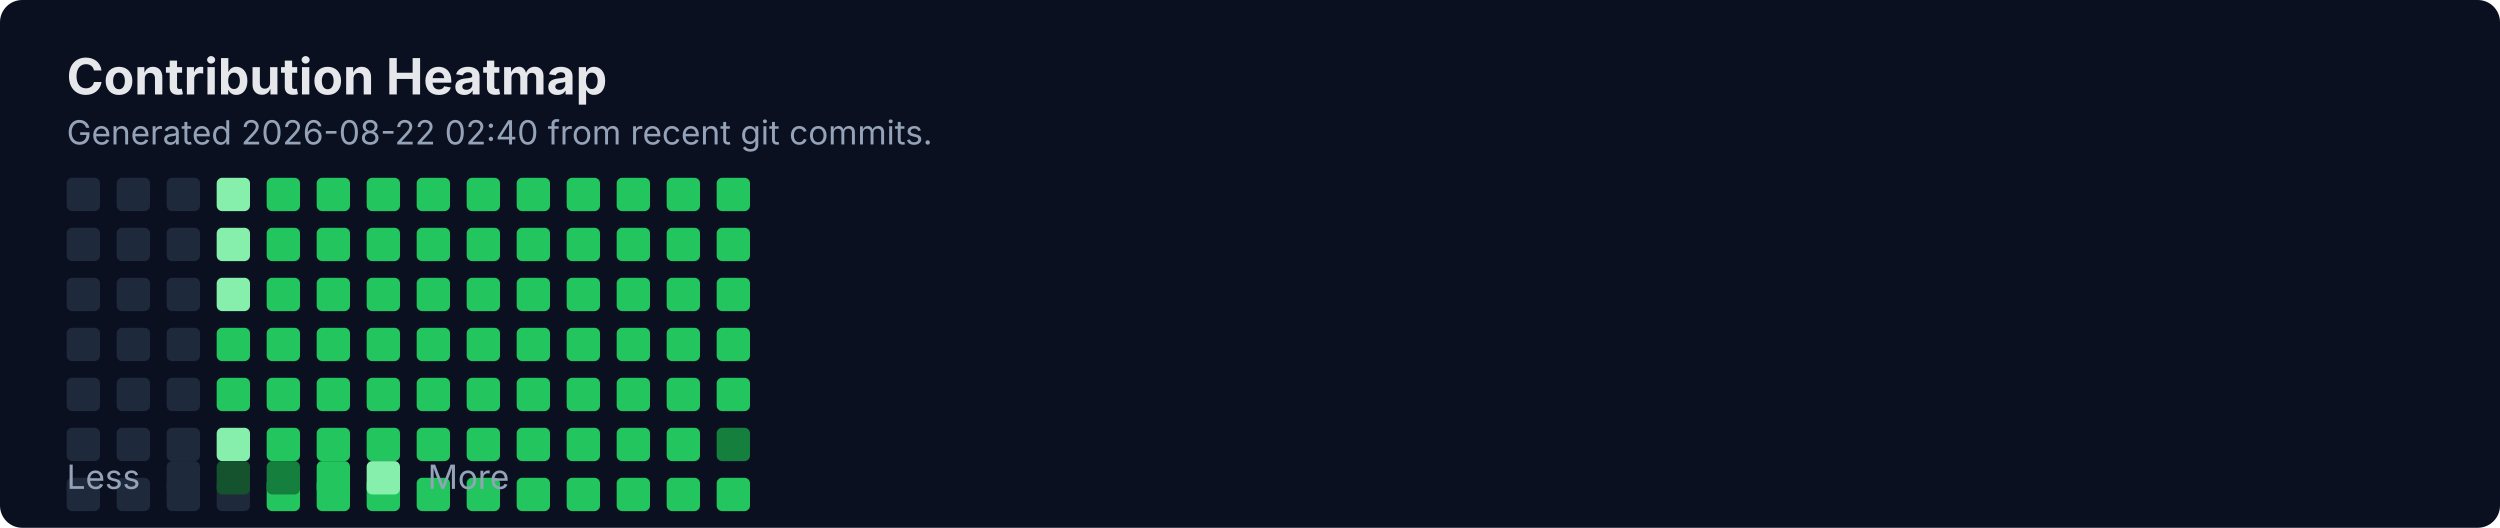
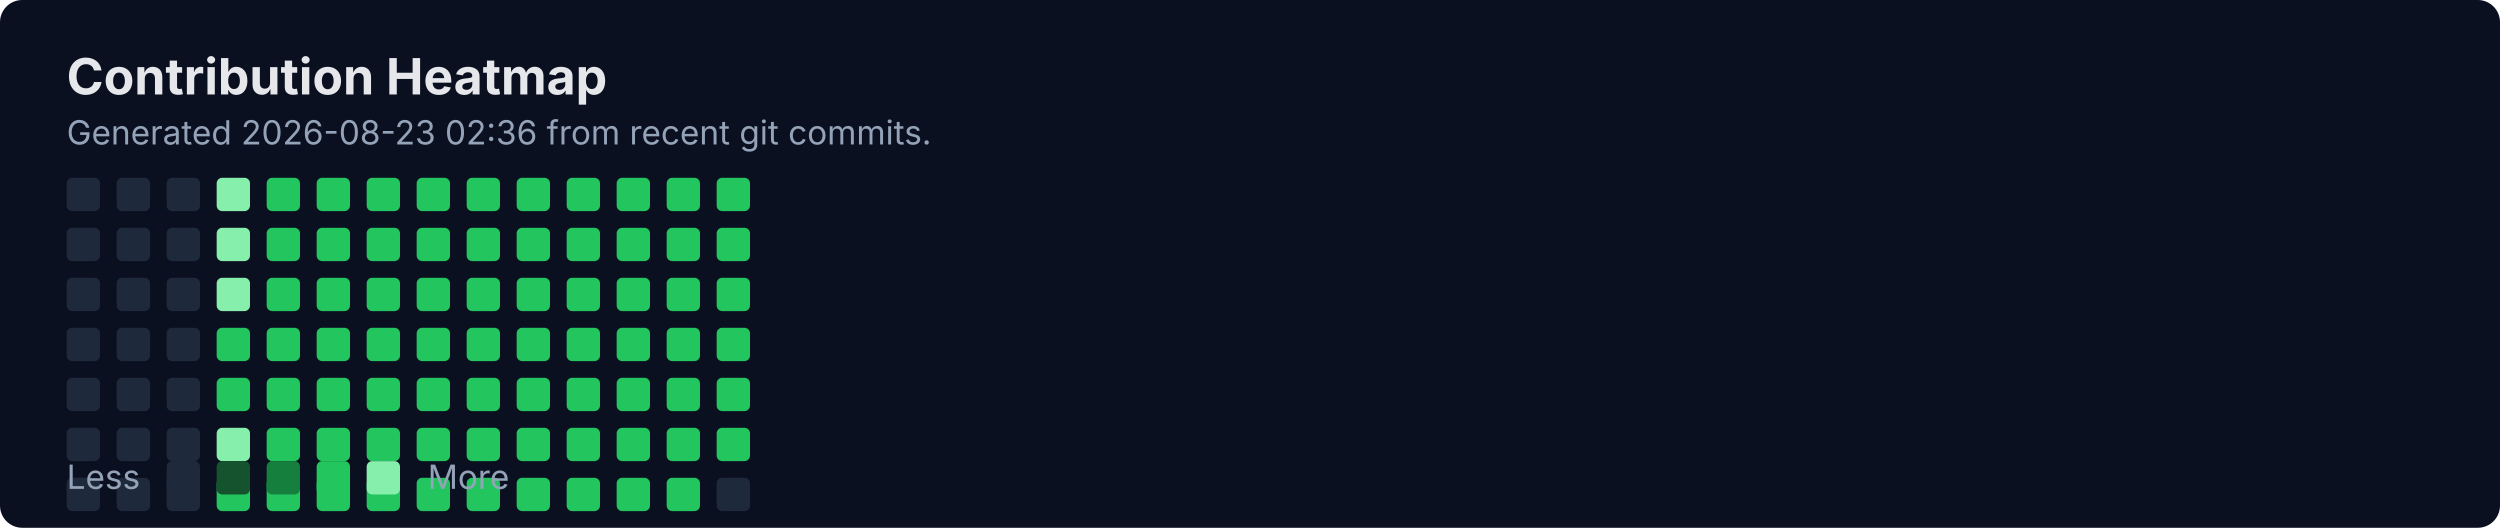
<svg xmlns="http://www.w3.org/2000/svg" width="900" height="190" viewBox="0 0 900 190" fill="none" role="img" aria-labelledby="title">
  <rect width="900" height="190" rx="8" fill="#0B1020" />
  <text x="24" y="34" fill="#E5E7EB" font-family="Inter, Segoe UI, Arial" font-size="18" font-weight="700">Contribution Heatmap</text>
-   <text x="24" y="52" fill="#94A3B8" font-family="Inter, Segoe UI, Arial" font-size="12">Generated 2026-08-22 02:40 from recent git commits.</text>
-   <rect x="24" y="172" width="12" height="12" rx="2" fill="#1E293B" />
+   <text x="24" y="52" fill="#94A3B8" font-family="Inter, Segoe UI, Arial" font-size="12">Generated 2026-08-23 02:36 from recent git commits.</text>
  <rect x="24" y="64" width="12" height="12" rx="2" fill="#1E293B" />
  <rect x="24" y="82" width="12" height="12" rx="2" fill="#1E293B" />
  <rect x="24" y="100" width="12" height="12" rx="2" fill="#1E293B" />
  <rect x="24" y="118" width="12" height="12" rx="2" fill="#1E293B" />
  <rect x="24" y="136" width="12" height="12" rx="2" fill="#1E293B" />
  <rect x="24" y="154" width="12" height="12" rx="2" fill="#1E293B" />
-   <rect x="42" y="172" width="12" height="12" rx="2" fill="#1E293B" />
+   <rect x="24" y="172" width="12" height="12" rx="2" fill="#1E293B" />
  <rect x="42" y="64" width="12" height="12" rx="2" fill="#1E293B" />
  <rect x="42" y="82" width="12" height="12" rx="2" fill="#1E293B" />
  <rect x="42" y="100" width="12" height="12" rx="2" fill="#1E293B" />
  <rect x="42" y="118" width="12" height="12" rx="2" fill="#1E293B" />
  <rect x="42" y="136" width="12" height="12" rx="2" fill="#1E293B" />
  <rect x="42" y="154" width="12" height="12" rx="2" fill="#1E293B" />
-   <rect x="60" y="172" width="12" height="12" rx="2" fill="#1E293B" />
+   <rect x="42" y="172" width="12" height="12" rx="2" fill="#1E293B" />
  <rect x="60" y="64" width="12" height="12" rx="2" fill="#1E293B" />
  <rect x="60" y="82" width="12" height="12" rx="2" fill="#1E293B" />
  <rect x="60" y="100" width="12" height="12" rx="2" fill="#1E293B" />
  <rect x="60" y="118" width="12" height="12" rx="2" fill="#1E293B" />
  <rect x="60" y="136" width="12" height="12" rx="2" fill="#1E293B" />
  <rect x="60" y="154" width="12" height="12" rx="2" fill="#1E293B" />
-   <rect x="78" y="172" width="12" height="12" rx="2" fill="#1E293B" />
+   <rect x="60" y="172" width="12" height="12" rx="2" fill="#1E293B" />
  <rect x="78" y="64" width="12" height="12" rx="2" fill="#86EFAC" />
  <rect x="78" y="82" width="12" height="12" rx="2" fill="#86EFAC" />
  <rect x="78" y="100" width="12" height="12" rx="2" fill="#86EFAC" />
  <rect x="78" y="118" width="12" height="12" rx="2" fill="#22C55E" />
  <rect x="78" y="136" width="12" height="12" rx="2" fill="#22C55E" />
  <rect x="78" y="154" width="12" height="12" rx="2" fill="#86EFAC" />
-   <rect x="96" y="172" width="12" height="12" rx="2" fill="#22C55E" />
+   <rect x="78" y="172" width="12" height="12" rx="2" fill="#22C55E" />
  <rect x="96" y="64" width="12" height="12" rx="2" fill="#22C55E" />
  <rect x="96" y="82" width="12" height="12" rx="2" fill="#22C55E" />
  <rect x="96" y="100" width="12" height="12" rx="2" fill="#22C55E" />
  <rect x="96" y="118" width="12" height="12" rx="2" fill="#22C55E" />
  <rect x="96" y="136" width="12" height="12" rx="2" fill="#22C55E" />
  <rect x="96" y="154" width="12" height="12" rx="2" fill="#22C55E" />
-   <rect x="114" y="172" width="12" height="12" rx="2" fill="#22C55E" />
+   <rect x="96" y="172" width="12" height="12" rx="2" fill="#22C55E" />
  <rect x="114" y="64" width="12" height="12" rx="2" fill="#22C55E" />
  <rect x="114" y="82" width="12" height="12" rx="2" fill="#22C55E" />
  <rect x="114" y="100" width="12" height="12" rx="2" fill="#22C55E" />
  <rect x="114" y="118" width="12" height="12" rx="2" fill="#22C55E" />
  <rect x="114" y="136" width="12" height="12" rx="2" fill="#22C55E" />
  <rect x="114" y="154" width="12" height="12" rx="2" fill="#22C55E" />
-   <rect x="132" y="172" width="12" height="12" rx="2" fill="#22C55E" />
+   <rect x="114" y="172" width="12" height="12" rx="2" fill="#22C55E" />
  <rect x="132" y="64" width="12" height="12" rx="2" fill="#22C55E" />
  <rect x="132" y="82" width="12" height="12" rx="2" fill="#22C55E" />
  <rect x="132" y="100" width="12" height="12" rx="2" fill="#22C55E" />
  <rect x="132" y="118" width="12" height="12" rx="2" fill="#22C55E" />
  <rect x="132" y="136" width="12" height="12" rx="2" fill="#22C55E" />
  <rect x="132" y="154" width="12" height="12" rx="2" fill="#22C55E" />
-   <rect x="150" y="172" width="12" height="12" rx="2" fill="#22C55E" />
+   <rect x="132" y="172" width="12" height="12" rx="2" fill="#22C55E" />
  <rect x="150" y="64" width="12" height="12" rx="2" fill="#22C55E" />
  <rect x="150" y="82" width="12" height="12" rx="2" fill="#22C55E" />
  <rect x="150" y="100" width="12" height="12" rx="2" fill="#22C55E" />
  <rect x="150" y="118" width="12" height="12" rx="2" fill="#22C55E" />
  <rect x="150" y="136" width="12" height="12" rx="2" fill="#22C55E" />
  <rect x="150" y="154" width="12" height="12" rx="2" fill="#22C55E" />
-   <rect x="168" y="172" width="12" height="12" rx="2" fill="#22C55E" />
+   <rect x="150" y="172" width="12" height="12" rx="2" fill="#22C55E" />
  <rect x="168" y="64" width="12" height="12" rx="2" fill="#22C55E" />
  <rect x="168" y="82" width="12" height="12" rx="2" fill="#22C55E" />
  <rect x="168" y="100" width="12" height="12" rx="2" fill="#22C55E" />
  <rect x="168" y="118" width="12" height="12" rx="2" fill="#22C55E" />
  <rect x="168" y="136" width="12" height="12" rx="2" fill="#22C55E" />
  <rect x="168" y="154" width="12" height="12" rx="2" fill="#22C55E" />
-   <rect x="186" y="172" width="12" height="12" rx="2" fill="#22C55E" />
+   <rect x="168" y="172" width="12" height="12" rx="2" fill="#22C55E" />
  <rect x="186" y="64" width="12" height="12" rx="2" fill="#22C55E" />
  <rect x="186" y="82" width="12" height="12" rx="2" fill="#22C55E" />
  <rect x="186" y="100" width="12" height="12" rx="2" fill="#22C55E" />
  <rect x="186" y="118" width="12" height="12" rx="2" fill="#22C55E" />
  <rect x="186" y="136" width="12" height="12" rx="2" fill="#22C55E" />
  <rect x="186" y="154" width="12" height="12" rx="2" fill="#22C55E" />
-   <rect x="204" y="172" width="12" height="12" rx="2" fill="#22C55E" />
+   <rect x="186" y="172" width="12" height="12" rx="2" fill="#22C55E" />
  <rect x="204" y="64" width="12" height="12" rx="2" fill="#22C55E" />
  <rect x="204" y="82" width="12" height="12" rx="2" fill="#22C55E" />
  <rect x="204" y="100" width="12" height="12" rx="2" fill="#22C55E" />
  <rect x="204" y="118" width="12" height="12" rx="2" fill="#22C55E" />
  <rect x="204" y="136" width="12" height="12" rx="2" fill="#22C55E" />
  <rect x="204" y="154" width="12" height="12" rx="2" fill="#22C55E" />
-   <rect x="222" y="172" width="12" height="12" rx="2" fill="#22C55E" />
+   <rect x="204" y="172" width="12" height="12" rx="2" fill="#22C55E" />
  <rect x="222" y="64" width="12" height="12" rx="2" fill="#22C55E" />
  <rect x="222" y="82" width="12" height="12" rx="2" fill="#22C55E" />
  <rect x="222" y="100" width="12" height="12" rx="2" fill="#22C55E" />
  <rect x="222" y="118" width="12" height="12" rx="2" fill="#22C55E" />
  <rect x="222" y="136" width="12" height="12" rx="2" fill="#22C55E" />
  <rect x="222" y="154" width="12" height="12" rx="2" fill="#22C55E" />
-   <rect x="240" y="172" width="12" height="12" rx="2" fill="#22C55E" />
+   <rect x="222" y="172" width="12" height="12" rx="2" fill="#22C55E" />
  <rect x="240" y="64" width="12" height="12" rx="2" fill="#22C55E" />
  <rect x="240" y="82" width="12" height="12" rx="2" fill="#22C55E" />
  <rect x="240" y="100" width="12" height="12" rx="2" fill="#22C55E" />
  <rect x="240" y="118" width="12" height="12" rx="2" fill="#22C55E" />
  <rect x="240" y="136" width="12" height="12" rx="2" fill="#22C55E" />
  <rect x="240" y="154" width="12" height="12" rx="2" fill="#22C55E" />
-   <rect x="258" y="172" width="12" height="12" rx="2" fill="#22C55E" />
+   <rect x="240" y="172" width="12" height="12" rx="2" fill="#22C55E" />
  <rect x="258" y="64" width="12" height="12" rx="2" fill="#22C55E" />
  <rect x="258" y="82" width="12" height="12" rx="2" fill="#22C55E" />
  <rect x="258" y="100" width="12" height="12" rx="2" fill="#22C55E" />
  <rect x="258" y="118" width="12" height="12" rx="2" fill="#22C55E" />
  <rect x="258" y="136" width="12" height="12" rx="2" fill="#22C55E" />
-   <rect x="258" y="154" width="12" height="12" rx="2" fill="#15803D" />
+   <rect x="258" y="154" width="12" height="12" rx="2" fill="#22C55E" />
+   <rect x="258" y="172" width="12" height="12" rx="2" fill="#1E293B" />
  <text x="24" y="176" fill="#94A3B8" font-family="Inter, Segoe UI, Arial" font-size="12">Less</text>
  <rect x="60" y="166" width="12" height="12" rx="2" fill="#1E293B" />
  <rect x="78" y="166" width="12" height="12" rx="2" fill="#14532D" />
  <rect x="96" y="166" width="12" height="12" rx="2" fill="#15803D" />
  <rect x="114" y="166" width="12" height="12" rx="2" fill="#22C55E" />
  <rect x="132" y="166" width="12" height="12" rx="2" fill="#86EFAC" />
  <text x="154" y="176" fill="#94A3B8" font-family="Inter, Segoe UI, Arial" font-size="12">More</text>
</svg>
